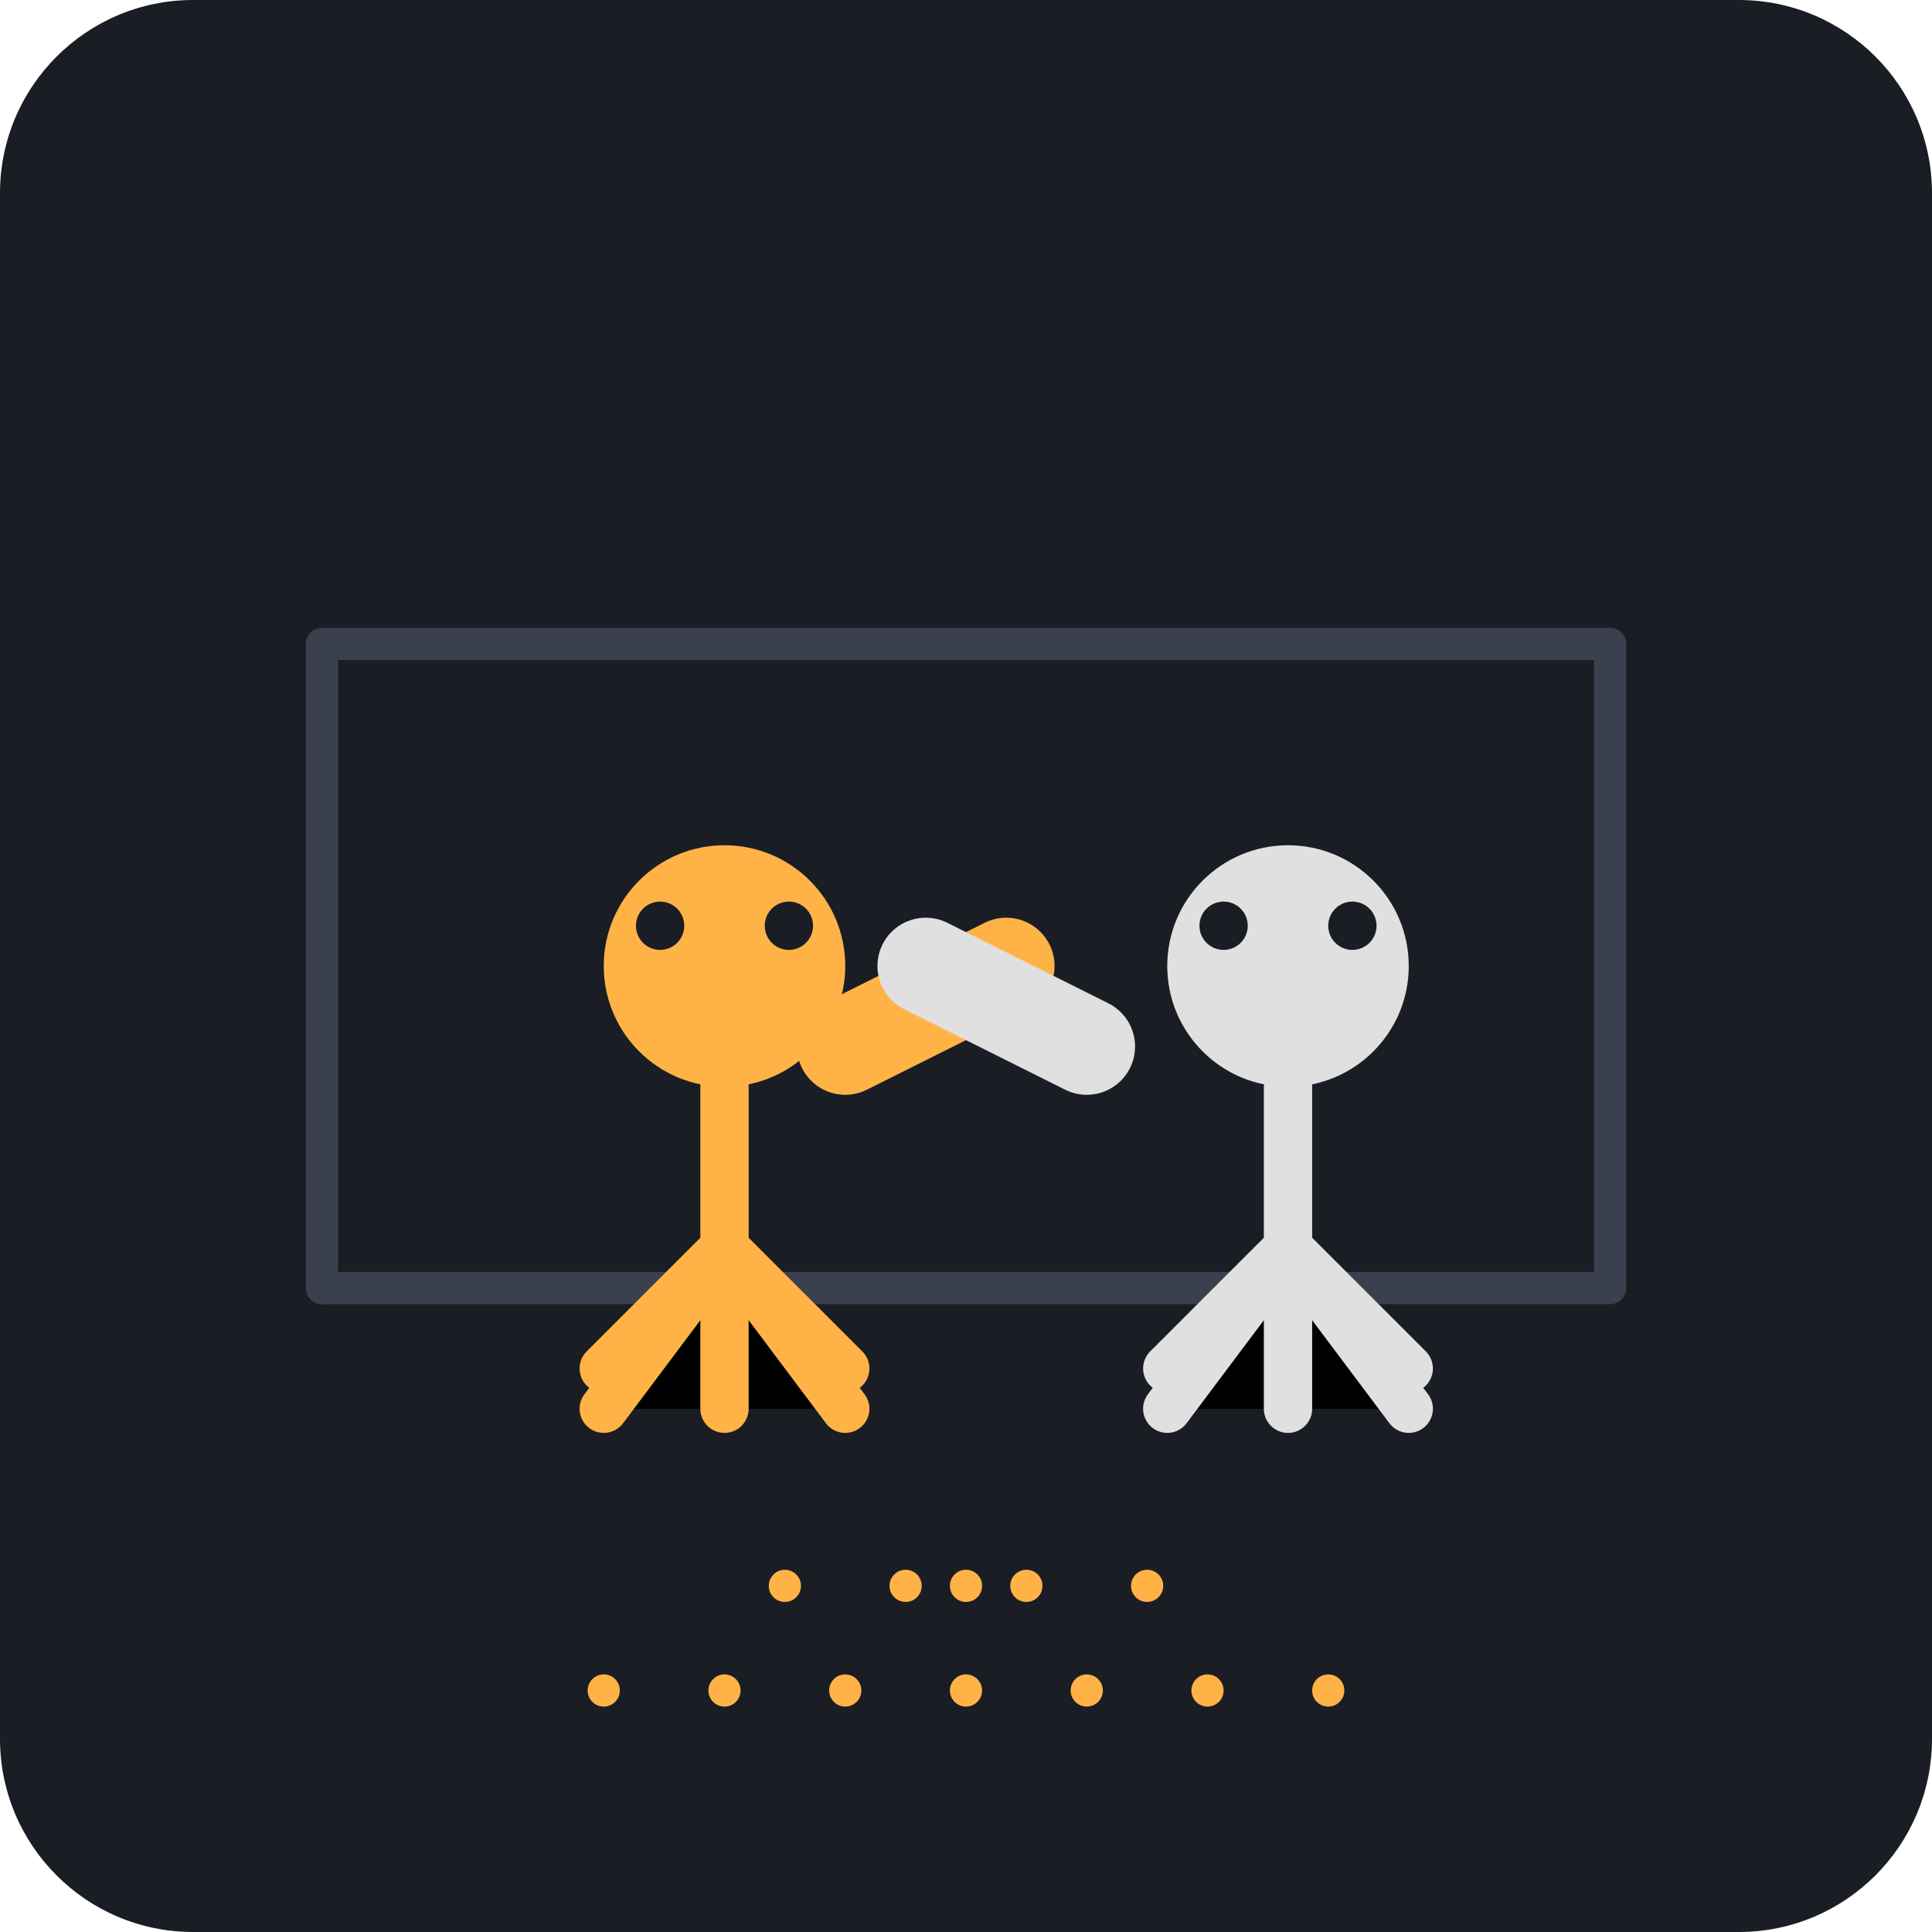
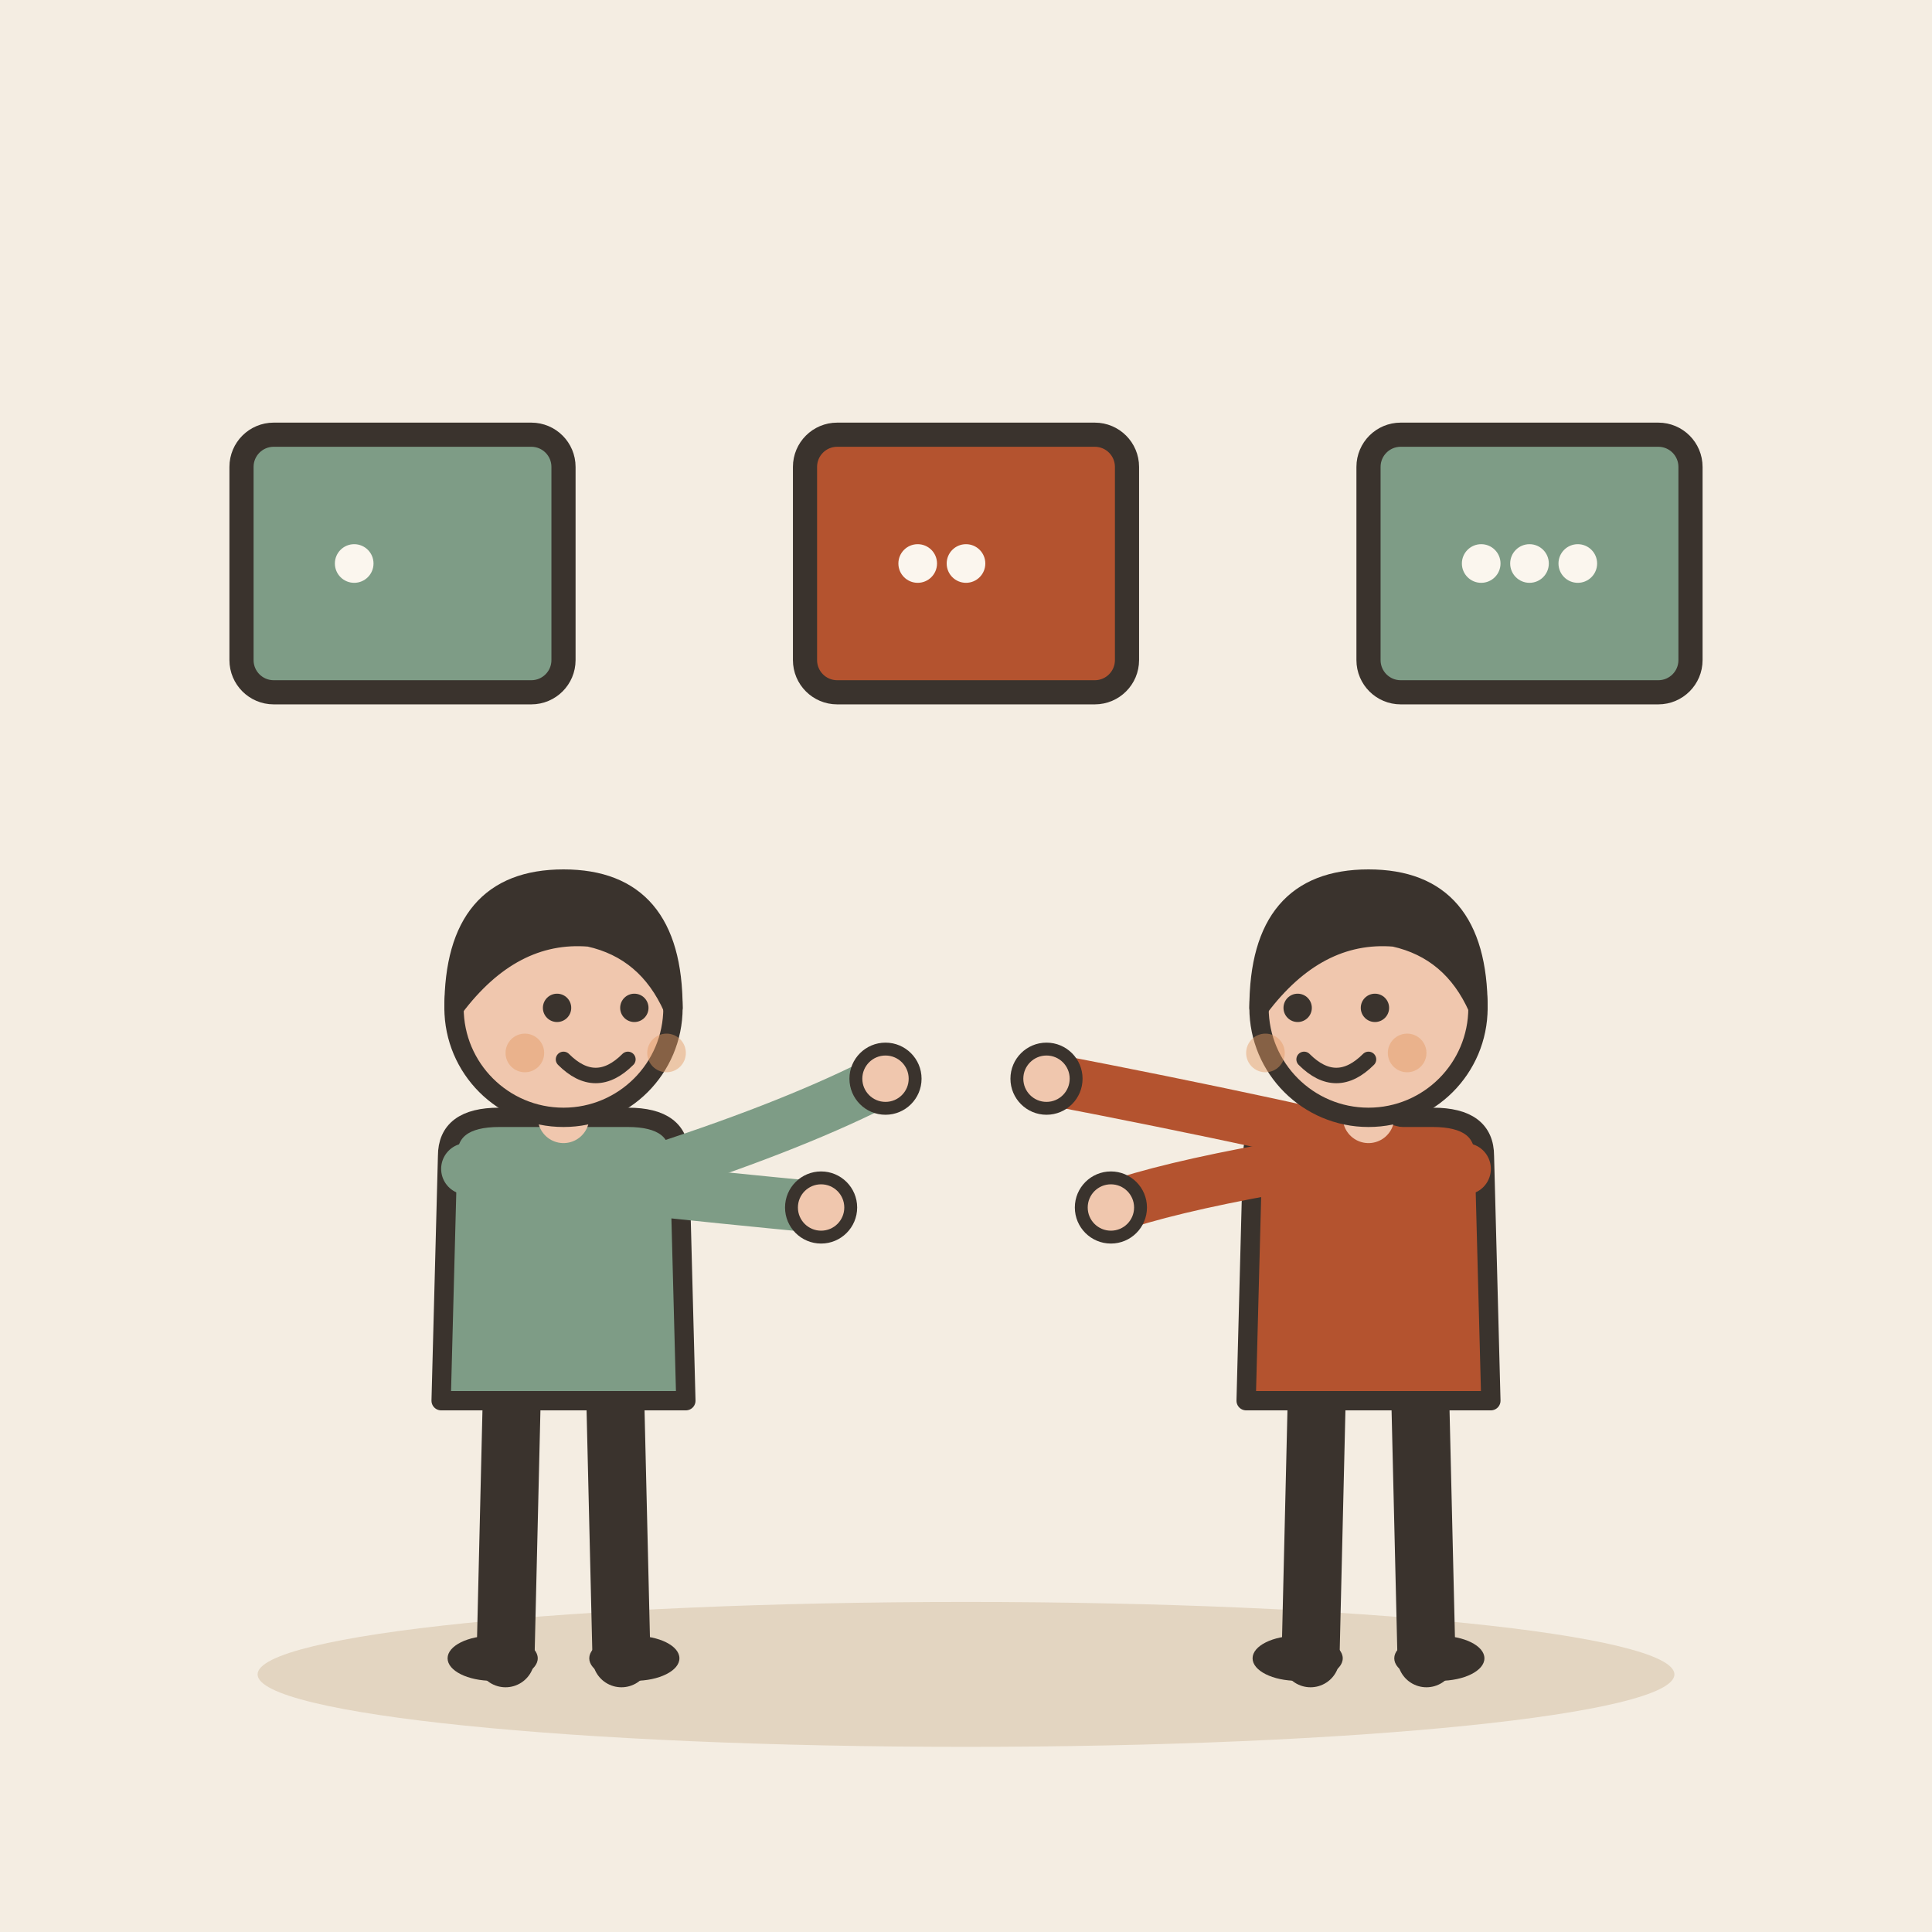
- <svg xmlns="http://www.w3.org/2000/svg" viewBox="0 0 240 240">
-   <rect width="240" height="240" rx="24" fill="#1A1D24" />
-   <path d="M40 80h160M40 160h160" stroke="#3A404D" stroke-width="4" stroke-linecap="round" />
-   <path d="M40 80v80M200 80v80" stroke="#3A404D" stroke-width="4" stroke-linecap="round" />
-   <g transform="translate(70, 100)">
-     <circle cx="20" cy="20" r="15" fill="#FFB347" />
-     <path d="M20 35v40M5 75l15-20 15 20M20 55l-15 15M20 55l15 15" stroke="#FFB347" stroke-width="6" stroke-linecap="round" />
-     <circle cx="12" cy="15" r="3" fill="#1A1D24" />
-     <circle cx="28" cy="15" r="3" fill="#1A1D24" />
+ <svg xmlns="http://www.w3.org/2000/svg" viewBox="0 0 240 240" data-style="editorial">
+   <rect width="240" height="240" fill="#F4EDE2" />
+   <ellipse cx="120" cy="208" rx="88" ry="9" fill="#E3D5C1" />
+   <g transform="translate(50 70)">
+     <rect x="-20" y="-16" width="40" height="32" rx="4" fill="#7E9C86" stroke="#3A332D" stroke-width="3" stroke-linecap="round" stroke-linejoin="round" />
+     <circle cx="-6" cy="0" r="2.4" fill="#FBF6EE" />
  </g>
-   <g transform="translate(140, 100)">
-     <circle cx="20" cy="20" r="15" fill="#E0E0E0" />
-     <path d="M20 35v40M5 75l15-20 15 20M20 55l-15 15M20 55l15 15" stroke="#E0E0E0" stroke-width="6" stroke-linecap="round" />
-     <circle cx="12" cy="15" r="3" fill="#1A1D24" />
-     <circle cx="28" cy="15" r="3" fill="#1A1D24" />
+   <g transform="translate(120 70)">
+     <rect x="-20" y="-16" width="40" height="32" rx="4" fill="#B4532F" stroke="#3A332D" stroke-width="3" stroke-linecap="round" stroke-linejoin="round" />
+     <circle cx="-6" cy="0" r="2.4" fill="#FBF6EE" />
+     <circle cx="0" cy="0" r="2.4" fill="#FBF6EE" />
  </g>
-   <path d="M105 130l20-10" stroke="#FFB347" stroke-width="12" stroke-linecap="round" />
-   <path d="M135 130l-20-10" stroke="#E0E0E0" stroke-width="12" stroke-linecap="round" />
-   <g transform="translate(120, 210)">
-     <circle cx="0" cy="0" r="2" fill="#FFB347" />
-     <circle cx="15" cy="0" r="2" fill="#FFB347" />
-     <circle cx="30" cy="0" r="2" fill="#FFB347" />
-     <circle cx="45" cy="0" r="2" fill="#FFB347" />
-     <circle cx="-15" cy="0" r="2" fill="#FFB347" />
-     <circle cx="-30" cy="0" r="2" fill="#FFB347" />
-     <circle cx="-45" cy="0" r="2" fill="#FFB347" />
-     <circle cx="7.5" cy="-13" r="2" fill="#FFB347" />
-     <circle cx="22.5" cy="-13" r="2" fill="#FFB347" />
-     <circle cx="-7.5" cy="-13" r="2" fill="#FFB347" />
-     <circle cx="-22.5" cy="-13" r="2" fill="#FFB347" />
-     <circle cx="0" cy="-13" r="2" fill="#FFB347" />
+   <g transform="translate(190 70)">
+     <rect x="-20" y="-16" width="40" height="32" rx="4" fill="#7E9C86" stroke="#3A332D" stroke-width="3" stroke-linecap="round" stroke-linejoin="round" />
+     <circle cx="-6" cy="0" r="2.4" fill="#FBF6EE" />
+     <circle cx="0" cy="0" r="2.4" fill="#FBF6EE" />
+     <circle cx="6" cy="0" r="2.4" fill="#FBF6EE" />
+   </g>
+   <g transform="translate(70 206) scale(0.8 0.8)">
+     <path d="M-8 -42L-9 0" stroke="#3A332D" stroke-width="9" stroke-linecap="round" fill="none" />
+     <path d="M8 -42L9 0" stroke="#3A332D" stroke-width="9" stroke-linecap="round" fill="none" />
+     <ellipse cx="-11" cy="0" rx="7" ry="3.5" fill="#3A332D" />
+     <ellipse cx="11" cy="0" rx="7" ry="3.5" fill="#3A332D" />
+     <path d="M-18 -78Q-18 -84 -10 -84L10 -84Q18 -84 18 -78L19 -40L-19 -40Z" fill="#7E9C86" stroke="#3A332D" stroke-width="3" stroke-linecap="round" stroke-linejoin="round" />
+     <path d="M-15 -76Q8.5 -73 40 -70" fill="none" stroke="#7E9C86" stroke-width="8" stroke-linecap="round" stroke-linejoin="round" />
+     <circle cx="40" cy="-70" r="4.6" fill="#F0C7AE" stroke="#3A332D" stroke-linecap="round" stroke-linejoin="round" stroke-width="2" />
+     <path d="M15 -76Q36.5 -83 50 -90" fill="none" stroke="#7E9C86" stroke-width="8" stroke-linecap="round" stroke-linejoin="round" />
+     <circle cx="50" cy="-90" r="4.6" fill="#F0C7AE" stroke="#3A332D" stroke-linecap="round" stroke-linejoin="round" stroke-width="2" />
+     <path d="M0 -84L0 -88" stroke="#F0C7AE" stroke-width="8" stroke-linecap="round" fill="none" />
+     <circle cx="0" cy="-101" r="17" fill="#F0C7AE" stroke="#3A332D" stroke-width="3" stroke-linecap="round" stroke-linejoin="round" />
+     <path d="M-17 -101Q-17 -121 0 -121Q17 -121 17 -101Q13 -110 4 -112Q-8 -113 -17 -101Z" fill="#3A332D" stroke="#3A332D" stroke-width="3" stroke-linecap="round" stroke-linejoin="round" />
+     <circle cx="-1" cy="-101" r="2.2" fill="#3A332D" />
+     <circle cx="11" cy="-101" r="2.2" fill="#3A332D" />
+     <path d="M0 -93Q5 -88 10 -93" fill="none" stroke="#3A332D" stroke-width="2.4" stroke-linecap="round" stroke-linejoin="round" />
+     <circle cx="-6" cy="-94" r="3" fill="#E39A62" opacity="0.45" />
+     <circle cx="16" cy="-94" r="3" fill="#E39A62" opacity="0.45" />
+   </g>
+   <g transform="translate(170 206) scale(0.8 0.8)">
+     <path d="M-8 -42L-9 0" stroke="#3A332D" stroke-width="9" stroke-linecap="round" fill="none" />
+     <path d="M8 -42L9 0" stroke="#3A332D" stroke-width="9" stroke-linecap="round" fill="none" />
+     <ellipse cx="-11" cy="0" rx="7" ry="3.5" fill="#3A332D" />
+     <ellipse cx="11" cy="0" rx="7" ry="3.5" fill="#3A332D" />
+     <path d="M-18 -78Q-18 -84 -10 -84L10 -84Q18 -84 18 -78L19 -40L-19 -40Z" fill="#B4532F" stroke="#3A332D" stroke-width="3" stroke-linecap="round" stroke-linejoin="round" />
+     <path d="M-15 -76Q-31.5 -73 -40 -70" fill="none" stroke="#B4532F" stroke-width="8" stroke-linecap="round" stroke-linejoin="round" />
+     <circle cx="-40" cy="-70" r="4.6" fill="#F0C7AE" stroke="#3A332D" stroke-linecap="round" stroke-linejoin="round" stroke-width="2" />
+     <path d="M15 -76Q-13.5 -83 -50 -90" fill="none" stroke="#B4532F" stroke-width="8" stroke-linecap="round" stroke-linejoin="round" />
+     <circle cx="-50" cy="-90" r="4.6" fill="#F0C7AE" stroke="#3A332D" stroke-linecap="round" stroke-linejoin="round" stroke-width="2" />
+     <path d="M0 -84L0 -88" stroke="#F0C7AE" stroke-width="8" stroke-linecap="round" fill="none" />
+     <circle cx="0" cy="-101" r="17" fill="#F0C7AE" stroke="#3A332D" stroke-width="3" stroke-linecap="round" stroke-linejoin="round" />
+     <path d="M-17 -101Q-17 -121 0 -121Q17 -121 17 -101Q13 -110 4 -112Q-8 -113 -17 -101Z" fill="#3A332D" stroke="#3A332D" stroke-width="3" stroke-linecap="round" stroke-linejoin="round" />
+     <circle cx="-11" cy="-101" r="2.2" fill="#3A332D" />
+     <circle cx="1" cy="-101" r="2.2" fill="#3A332D" />
+     <path d="M-10 -93Q-5 -88 0 -93" fill="none" stroke="#3A332D" stroke-width="2.4" stroke-linecap="round" stroke-linejoin="round" />
+     <circle cx="-16" cy="-94" r="3" fill="#E39A62" opacity="0.45" />
+     <circle cx="6" cy="-94" r="3" fill="#E39A62" opacity="0.45" />
  </g>
</svg>
